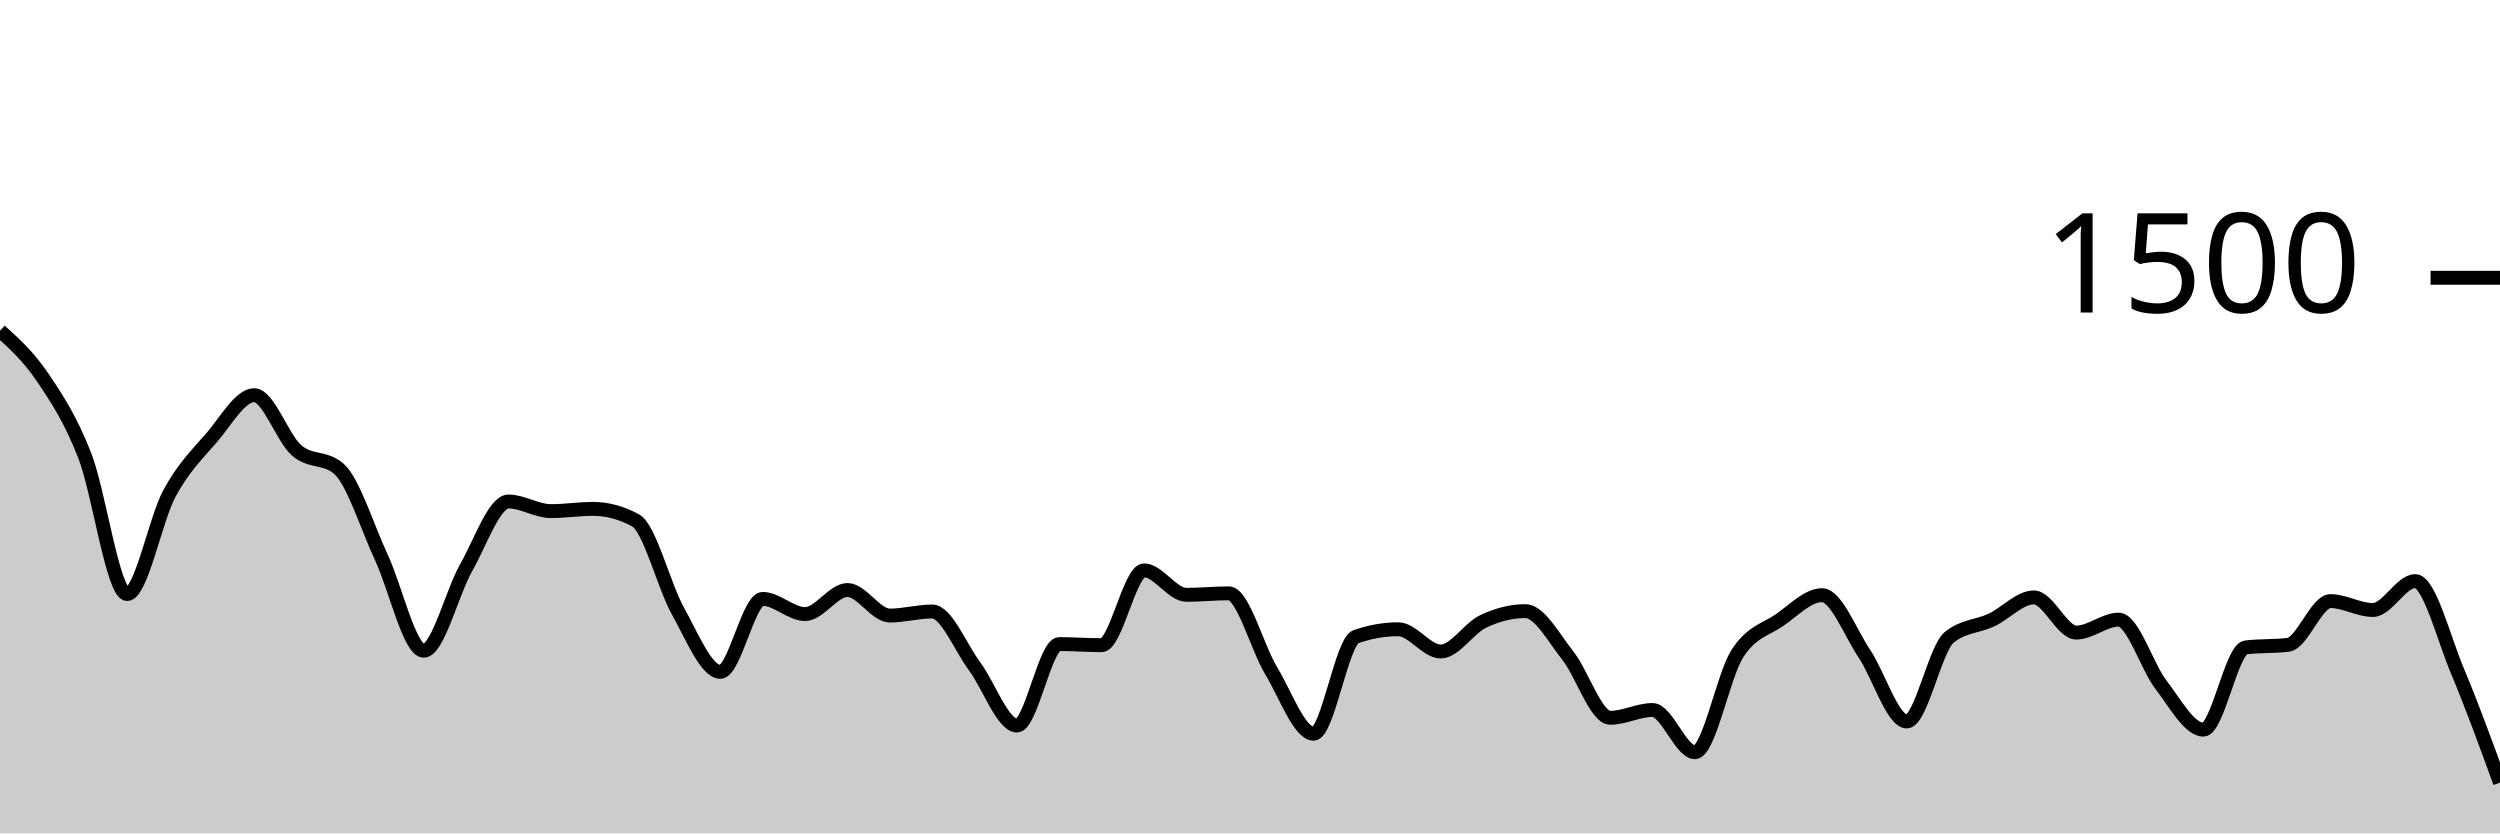
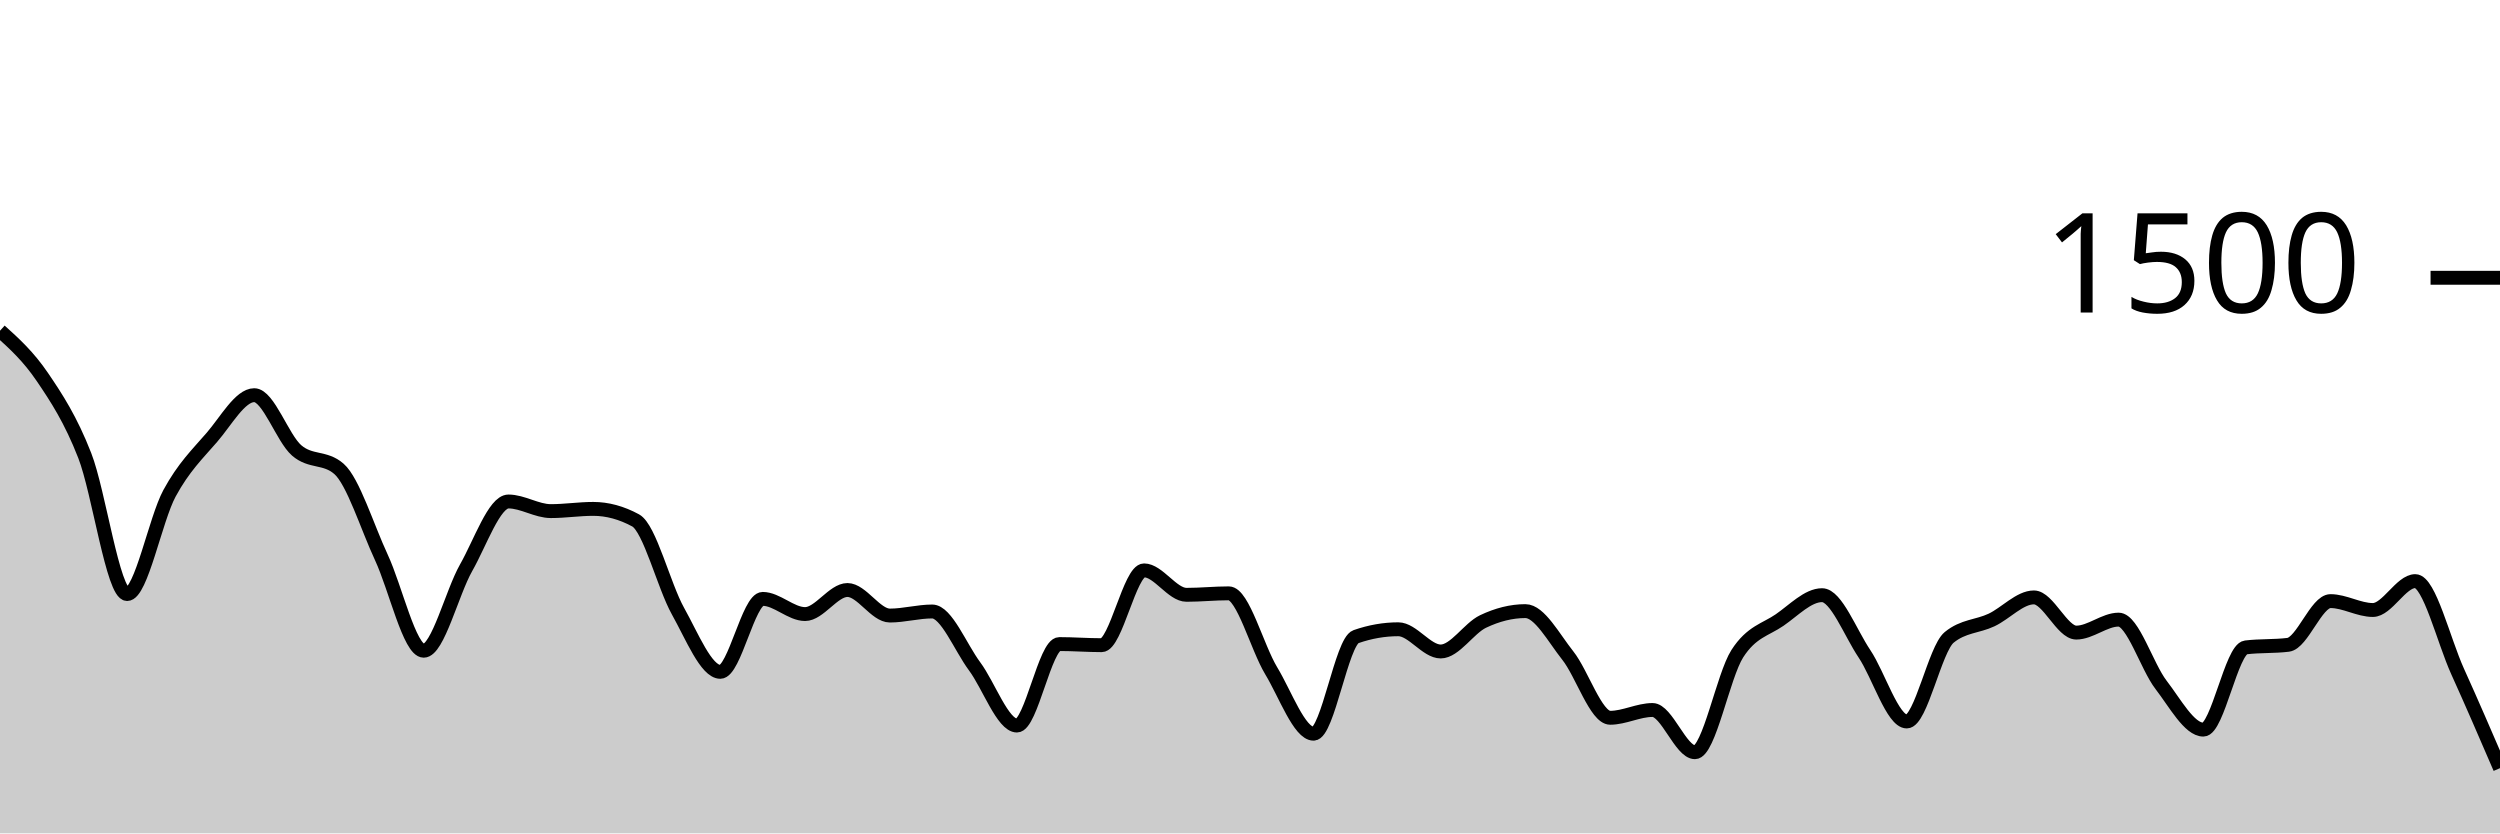
<svg xmlns="http://www.w3.org/2000/svg" viewBox="0 0 180 60">
  <g transform="translate(0,20)">
-     <path class="area" fill="rgba(0, 0, 0, 0.2)" d="M0,3.813C1.017,4.731,2.034,5.649,3.051,7.147C4.068,8.644,5.085,10.196,6.102,12.8C7.119,15.404,8.136,22.773,9.153,22.773C10.169,22.773,11.186,17.4,12.203,15.52C13.22,13.64,14.237,12.671,15.254,11.493C16.271,10.316,17.288,8.453,18.305,8.453C19.322,8.453,20.339,11.542,21.356,12.427C22.373,13.311,23.39,12.871,24.407,13.76C25.424,14.649,26.441,17.951,27.458,20.133C28.475,22.316,29.492,26.853,30.508,26.853C31.525,26.853,32.542,22.671,33.559,20.88C34.576,19.089,35.593,16.107,36.61,16.107C37.627,16.107,38.644,16.8,39.661,16.8C40.678,16.8,41.695,16.64,42.712,16.64C43.729,16.64,44.746,16.916,45.763,17.467C46.78,18.018,47.797,22.182,48.814,24C49.831,25.818,50.847,28.373,51.864,28.373C52.881,28.373,53.898,23.12,54.915,23.12C55.932,23.12,56.949,24.213,57.966,24.213C58.983,24.213,60,22.48,61.017,22.48C62.034,22.48,63.051,24.32,64.068,24.32C65.085,24.32,66.102,24.027,67.119,24.027C68.136,24.027,69.153,26.604,70.169,27.973C71.186,29.342,72.203,32.24,73.22,32.24C74.237,32.24,75.254,26.373,76.271,26.373C77.288,26.373,78.305,26.453,79.322,26.453C80.339,26.453,81.356,21.067,82.373,21.067C83.39,21.067,84.407,22.827,85.424,22.827C86.441,22.827,87.458,22.72,88.475,22.72C89.492,22.72,90.508,26.609,91.525,28.293C92.542,29.978,93.559,32.827,94.576,32.827C95.593,32.827,96.61,26.196,97.627,25.84C98.644,25.484,99.661,25.307,100.678,25.307C101.695,25.307,102.712,26.907,103.729,26.907C104.746,26.907,105.763,25.231,106.78,24.747C107.797,24.262,108.814,24,109.831,24C110.847,24,111.864,25.92,112.881,27.2C113.898,28.48,114.915,31.68,115.932,31.68C116.949,31.68,117.966,31.12,118.983,31.12C120,31.12,121.017,34.16,122.034,34.16C123.051,34.16,124.068,28.653,125.085,27.067C126.102,25.48,127.119,25.342,128.136,24.64C129.153,23.938,130.169,22.853,131.186,22.853C132.203,22.853,133.22,25.551,134.237,27.067C135.254,28.582,136.271,31.947,137.288,31.947C138.305,31.947,139.322,26.729,140.339,25.893C141.356,25.058,142.373,25.12,143.39,24.64C144.407,24.16,145.424,23.013,146.441,23.013C147.458,23.013,148.475,25.547,149.492,25.547C150.508,25.547,151.525,24.613,152.542,24.613C153.559,24.613,154.576,27.987,155.593,29.307C156.61,30.627,157.627,32.533,158.644,32.533C159.661,32.533,160.678,26.738,161.695,26.613C162.712,26.489,163.729,26.551,164.746,26.427C165.763,26.302,166.78,23.28,167.797,23.28C168.814,23.28,169.831,23.92,170.847,23.92C171.864,23.92,172.881,21.84,173.898,21.84C174.915,21.84,175.932,25.929,176.949,28.347C177.966,30.764,178.983,33.556,180,36.347L180,40C178.983,40,177.966,40,176.949,40C175.932,40,174.915,40,173.898,40C172.881,40,171.864,40,170.847,40C169.831,40,168.814,40,167.797,40C166.78,40,165.763,40,164.746,40C163.729,40,162.712,40,161.695,40C160.678,40,159.661,40,158.644,40C157.627,40,156.61,40,155.593,40C154.576,40,153.559,40,152.542,40C151.525,40,150.508,40,149.492,40C148.475,40,147.458,40,146.441,40C145.424,40,144.407,40,143.39,40C142.373,40,141.356,40,140.339,40C139.322,40,138.305,40,137.288,40C136.271,40,135.254,40,134.237,40C133.22,40,132.203,40,131.186,40C130.169,40,129.153,40,128.136,40C127.119,40,126.102,40,125.085,40C124.068,40,123.051,40,122.034,40C121.017,40,120,40,118.983,40C117.966,40,116.949,40,115.932,40C114.915,40,113.898,40,112.881,40C111.864,40,110.847,40,109.831,40C108.814,40,107.797,40,106.78,40C105.763,40,104.746,40,103.729,40C102.712,40,101.695,40,100.678,40C99.661,40,98.644,40,97.627,40C96.61,40,95.593,40,94.576,40C93.559,40,92.542,40,91.525,40C90.508,40,89.492,40,88.475,40C87.458,40,86.441,40,85.424,40C84.407,40,83.39,40,82.373,40C81.356,40,80.339,40,79.322,40C78.305,40,77.288,40,76.271,40C75.254,40,74.237,40,73.22,40C72.203,40,71.186,40,70.169,40C69.153,40,68.136,40,67.119,40C66.102,40,65.085,40,64.068,40C63.051,40,62.034,40,61.017,40C60,40,58.983,40,57.966,40C56.949,40,55.932,40,54.915,40C53.898,40,52.881,40,51.864,40C50.847,40,49.831,40,48.814,40C47.797,40,46.78,40,45.763,40C44.746,40,43.729,40,42.712,40C41.695,40,40.678,40,39.661,40C38.644,40,37.627,40,36.61,40C35.593,40,34.576,40,33.559,40C32.542,40,31.525,40,30.508,40C29.492,40,28.475,40,27.458,40C26.441,40,25.424,40,24.407,40C23.39,40,22.373,40,21.356,40C20.339,40,19.322,40,18.305,40C17.288,40,16.271,40,15.254,40C14.237,40,13.22,40,12.203,40C11.186,40,10.169,40,9.153,40C8.136,40,7.119,40,6.102,40C5.085,40,4.068,40,3.051,40C2.034,40,1.017,40,0,40Z" />
-     <path class="line" stroke="black" fill="none" d="M0,3.813C1.017,4.731,2.034,5.649,3.051,7.147C4.068,8.644,5.085,10.196,6.102,12.8C7.119,15.404,8.136,22.773,9.153,22.773C10.169,22.773,11.186,17.4,12.203,15.52C13.22,13.64,14.237,12.671,15.254,11.493C16.271,10.316,17.288,8.453,18.305,8.453C19.322,8.453,20.339,11.542,21.356,12.427C22.373,13.311,23.39,12.871,24.407,13.76C25.424,14.649,26.441,17.951,27.458,20.133C28.475,22.316,29.492,26.853,30.508,26.853C31.525,26.853,32.542,22.671,33.559,20.88C34.576,19.089,35.593,16.107,36.61,16.107C37.627,16.107,38.644,16.8,39.661,16.8C40.678,16.8,41.695,16.64,42.712,16.64C43.729,16.64,44.746,16.916,45.763,17.467C46.78,18.018,47.797,22.182,48.814,24C49.831,25.818,50.847,28.373,51.864,28.373C52.881,28.373,53.898,23.12,54.915,23.12C55.932,23.12,56.949,24.213,57.966,24.213C58.983,24.213,60,22.48,61.017,22.48C62.034,22.48,63.051,24.32,64.068,24.32C65.085,24.32,66.102,24.027,67.119,24.027C68.136,24.027,69.153,26.604,70.169,27.973C71.186,29.342,72.203,32.24,73.22,32.24C74.237,32.24,75.254,26.373,76.271,26.373C77.288,26.373,78.305,26.453,79.322,26.453C80.339,26.453,81.356,21.067,82.373,21.067C83.39,21.067,84.407,22.827,85.424,22.827C86.441,22.827,87.458,22.72,88.475,22.72C89.492,22.72,90.508,26.609,91.525,28.293C92.542,29.978,93.559,32.827,94.576,32.827C95.593,32.827,96.61,26.196,97.627,25.84C98.644,25.484,99.661,25.307,100.678,25.307C101.695,25.307,102.712,26.907,103.729,26.907C104.746,26.907,105.763,25.231,106.78,24.747C107.797,24.262,108.814,24,109.831,24C110.847,24,111.864,25.92,112.881,27.2C113.898,28.48,114.915,31.68,115.932,31.68C116.949,31.68,117.966,31.12,118.983,31.12C120,31.12,121.017,34.16,122.034,34.16C123.051,34.16,124.068,28.653,125.085,27.067C126.102,25.48,127.119,25.342,128.136,24.64C129.153,23.938,130.169,22.853,131.186,22.853C132.203,22.853,133.22,25.551,134.237,27.067C135.254,28.582,136.271,31.947,137.288,31.947C138.305,31.947,139.322,26.729,140.339,25.893C141.356,25.058,142.373,25.12,143.39,24.64C144.407,24.16,145.424,23.013,146.441,23.013C147.458,23.013,148.475,25.547,149.492,25.547C150.508,25.547,151.525,24.613,152.542,24.613C153.559,24.613,154.576,27.987,155.593,29.307C156.61,30.627,157.627,32.533,158.644,32.533C159.661,32.533,160.678,26.738,161.695,26.613C162.712,26.489,163.729,26.551,164.746,26.427C165.763,26.302,166.78,23.28,167.797,23.28C168.814,23.28,169.831,23.92,170.847,23.92C171.864,23.92,172.881,21.84,173.898,21.84C174.915,21.84,175.932,25.929,176.949,28.347C177.966,30.764,178.983,33.556,180,36.347" />
+     <path class="area" fill="rgba(0, 0, 0, 0.2)" d="M0,3.813C1.017,4.731,2.034,5.649,3.051,7.147C4.068,8.644,5.085,10.196,6.102,12.8C7.119,15.404,8.136,22.773,9.153,22.773C10.169,22.773,11.186,17.4,12.203,15.52C13.22,13.64,14.237,12.671,15.254,11.493C16.271,10.316,17.288,8.453,18.305,8.453C19.322,8.453,20.339,11.542,21.356,12.427C22.373,13.311,23.39,12.871,24.407,13.76C25.424,14.649,26.441,17.951,27.458,20.133C28.475,22.316,29.492,26.853,30.508,26.853C31.525,26.853,32.542,22.671,33.559,20.88C34.576,19.089,35.593,16.107,36.61,16.107C37.627,16.107,38.644,16.8,39.661,16.8C40.678,16.8,41.695,16.64,42.712,16.64C43.729,16.64,44.746,16.916,45.763,17.467C46.78,18.018,47.797,22.182,48.814,24C49.831,25.818,50.847,28.373,51.864,28.373C52.881,28.373,53.898,23.12,54.915,23.12C55.932,23.12,56.949,24.213,57.966,24.213C58.983,24.213,60,22.48,61.017,22.48C62.034,22.48,63.051,24.32,64.068,24.32C65.085,24.32,66.102,24.027,67.119,24.027C68.136,24.027,69.153,26.604,70.169,27.973C71.186,29.342,72.203,32.24,73.22,32.24C74.237,32.24,75.254,26.373,76.271,26.373C77.288,26.373,78.305,26.453,79.322,26.453C80.339,26.453,81.356,21.067,82.373,21.067C83.39,21.067,84.407,22.827,85.424,22.827C86.441,22.827,87.458,22.72,88.475,22.72C89.492,22.72,90.508,26.609,91.525,28.293C92.542,29.978,93.559,32.827,94.576,32.827C95.593,32.827,96.61,26.196,97.627,25.84C98.644,25.484,99.661,25.307,100.678,25.307C101.695,25.307,102.712,26.907,103.729,26.907C104.746,26.907,105.763,25.231,106.78,24.747C107.797,24.262,108.814,24,109.831,24C110.847,24,111.864,25.92,112.881,27.2C113.898,28.48,114.915,31.68,115.932,31.68C116.949,31.68,117.966,31.12,118.983,31.12C120,31.12,121.017,34.16,122.034,34.16C123.051,34.16,124.068,28.653,125.085,27.067C126.102,25.48,127.119,25.342,128.136,24.64C129.153,23.938,130.169,22.853,131.186,22.853C132.203,22.853,133.22,25.551,134.237,27.067C135.254,28.582,136.271,31.947,137.288,31.947C138.305,31.947,139.322,26.729,140.339,25.893C141.356,25.058,142.373,25.12,143.39,24.64C144.407,24.16,145.424,23.013,146.441,23.013C147.458,23.013,148.475,25.547,149.492,25.547C150.508,25.547,151.525,24.613,152.542,24.613C153.559,24.613,154.576,27.987,155.593,29.307C156.61,30.627,157.627,32.533,158.644,32.533C159.661,32.533,160.678,26.738,161.695,26.613C162.712,26.489,163.729,26.551,164.746,26.427C165.763,26.302,166.78,23.28,167.797,23.28C168.814,23.28,169.831,23.92,170.847,23.92C171.864,23.92,172.881,21.84,173.898,21.84C174.915,21.84,175.932,26.102,176.949,28.347C177.966,30.591,178.983,32.949,180,35.307L180,40C178.983,40,177.966,40,176.949,40C175.932,40,174.915,40,173.898,40C172.881,40,171.864,40,170.847,40C169.831,40,168.814,40,167.797,40C166.78,40,165.763,40,164.746,40C163.729,40,162.712,40,161.695,40C160.678,40,159.661,40,158.644,40C157.627,40,156.61,40,155.593,40C154.576,40,153.559,40,152.542,40C151.525,40,150.508,40,149.492,40C148.475,40,147.458,40,146.441,40C145.424,40,144.407,40,143.39,40C142.373,40,141.356,40,140.339,40C139.322,40,138.305,40,137.288,40C136.271,40,135.254,40,134.237,40C133.22,40,132.203,40,131.186,40C130.169,40,129.153,40,128.136,40C127.119,40,126.102,40,125.085,40C124.068,40,123.051,40,122.034,40C121.017,40,120,40,118.983,40C117.966,40,116.949,40,115.932,40C114.915,40,113.898,40,112.881,40C111.864,40,110.847,40,109.831,40C108.814,40,107.797,40,106.78,40C105.763,40,104.746,40,103.729,40C102.712,40,101.695,40,100.678,40C99.661,40,98.644,40,97.627,40C96.61,40,95.593,40,94.576,40C93.559,40,92.542,40,91.525,40C90.508,40,89.492,40,88.475,40C87.458,40,86.441,40,85.424,40C84.407,40,83.39,40,82.373,40C81.356,40,80.339,40,79.322,40C78.305,40,77.288,40,76.271,40C75.254,40,74.237,40,73.22,40C72.203,40,71.186,40,70.169,40C69.153,40,68.136,40,67.119,40C66.102,40,65.085,40,64.068,40C63.051,40,62.034,40,61.017,40C60,40,58.983,40,57.966,40C56.949,40,55.932,40,54.915,40C53.898,40,52.881,40,51.864,40C50.847,40,49.831,40,48.814,40C47.797,40,46.78,40,45.763,40C44.746,40,43.729,40,42.712,40C41.695,40,40.678,40,39.661,40C38.644,40,37.627,40,36.61,40C35.593,40,34.576,40,33.559,40C32.542,40,31.525,40,30.508,40C29.492,40,28.475,40,27.458,40C26.441,40,25.424,40,24.407,40C23.39,40,22.373,40,21.356,40C20.339,40,19.322,40,18.305,40C17.288,40,16.271,40,15.254,40C14.237,40,13.22,40,12.203,40C11.186,40,10.169,40,9.153,40C8.136,40,7.119,40,6.102,40C5.085,40,4.068,40,3.051,40C2.034,40,1.017,40,0,40Z" />
+     <path class="line" stroke="black" fill="none" d="M0,3.813C1.017,4.731,2.034,5.649,3.051,7.147C4.068,8.644,5.085,10.196,6.102,12.8C7.119,15.404,8.136,22.773,9.153,22.773C10.169,22.773,11.186,17.4,12.203,15.52C13.22,13.64,14.237,12.671,15.254,11.493C16.271,10.316,17.288,8.453,18.305,8.453C19.322,8.453,20.339,11.542,21.356,12.427C22.373,13.311,23.39,12.871,24.407,13.76C25.424,14.649,26.441,17.951,27.458,20.133C28.475,22.316,29.492,26.853,30.508,26.853C31.525,26.853,32.542,22.671,33.559,20.88C34.576,19.089,35.593,16.107,36.61,16.107C37.627,16.107,38.644,16.8,39.661,16.8C40.678,16.8,41.695,16.64,42.712,16.64C43.729,16.64,44.746,16.916,45.763,17.467C46.78,18.018,47.797,22.182,48.814,24C49.831,25.818,50.847,28.373,51.864,28.373C52.881,28.373,53.898,23.12,54.915,23.12C55.932,23.12,56.949,24.213,57.966,24.213C58.983,24.213,60,22.48,61.017,22.48C62.034,22.48,63.051,24.32,64.068,24.32C65.085,24.32,66.102,24.027,67.119,24.027C68.136,24.027,69.153,26.604,70.169,27.973C71.186,29.342,72.203,32.24,73.22,32.24C74.237,32.24,75.254,26.373,76.271,26.373C77.288,26.373,78.305,26.453,79.322,26.453C80.339,26.453,81.356,21.067,82.373,21.067C83.39,21.067,84.407,22.827,85.424,22.827C86.441,22.827,87.458,22.72,88.475,22.72C89.492,22.72,90.508,26.609,91.525,28.293C92.542,29.978,93.559,32.827,94.576,32.827C95.593,32.827,96.61,26.196,97.627,25.84C98.644,25.484,99.661,25.307,100.678,25.307C101.695,25.307,102.712,26.907,103.729,26.907C104.746,26.907,105.763,25.231,106.78,24.747C107.797,24.262,108.814,24,109.831,24C110.847,24,111.864,25.92,112.881,27.2C113.898,28.48,114.915,31.68,115.932,31.68C116.949,31.68,117.966,31.12,118.983,31.12C120,31.12,121.017,34.16,122.034,34.16C123.051,34.16,124.068,28.653,125.085,27.067C126.102,25.48,127.119,25.342,128.136,24.64C129.153,23.938,130.169,22.853,131.186,22.853C132.203,22.853,133.22,25.551,134.237,27.067C135.254,28.582,136.271,31.947,137.288,31.947C138.305,31.947,139.322,26.729,140.339,25.893C141.356,25.058,142.373,25.12,143.39,24.64C144.407,24.16,145.424,23.013,146.441,23.013C147.458,23.013,148.475,25.547,149.492,25.547C150.508,25.547,151.525,24.613,152.542,24.613C153.559,24.613,154.576,27.987,155.593,29.307C156.61,30.627,157.627,32.533,158.644,32.533C159.661,32.533,160.678,26.738,161.695,26.613C162.712,26.489,163.729,26.551,164.746,26.427C165.763,26.302,166.78,23.28,167.797,23.28C168.814,23.28,169.831,23.92,170.847,23.92C171.864,23.92,172.881,21.84,173.898,21.84C174.915,21.84,175.932,26.102,176.949,28.347C177.966,30.591,178.983,32.949,180,35.307" />
    <path class="axis-ceiling" stroke-width="1" stroke="black" fill="none" d="M175,0L180,0" />
    <text class="axis-ceiling-label" font-family="sans-serif" text-anchor="end" font-size="10px" x="170" y="2.5">1500</text>
  </g>
</svg>
